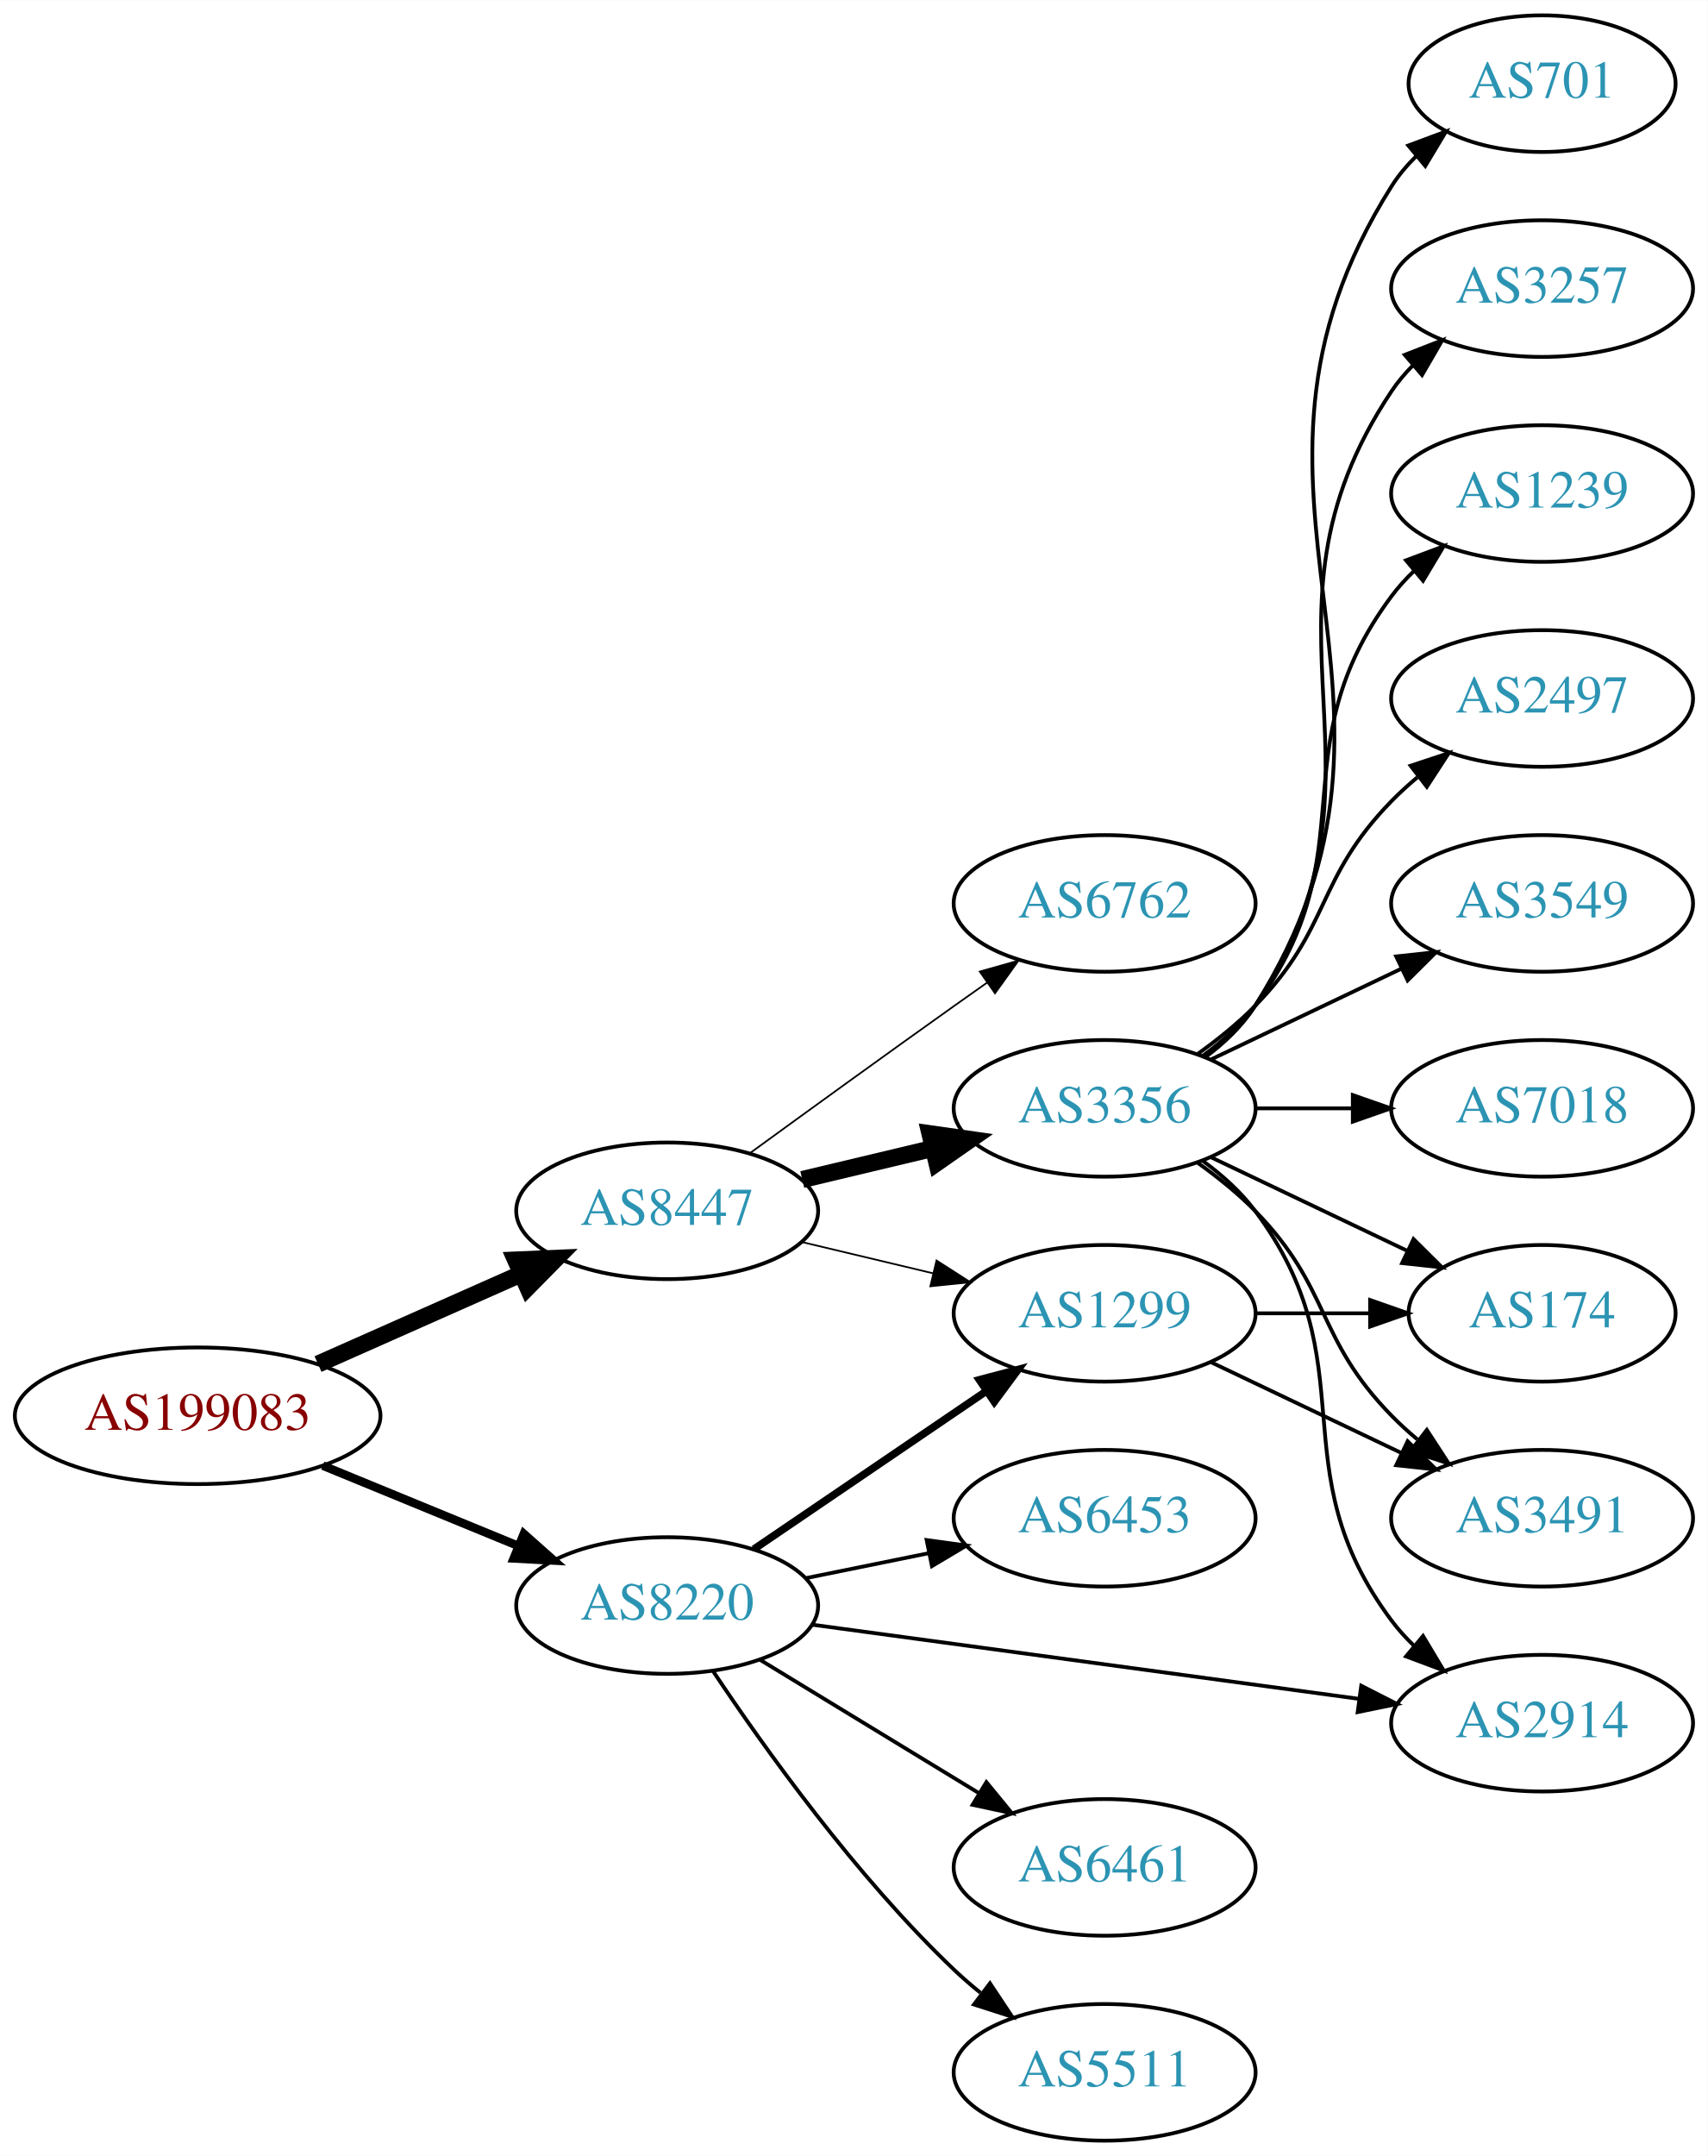
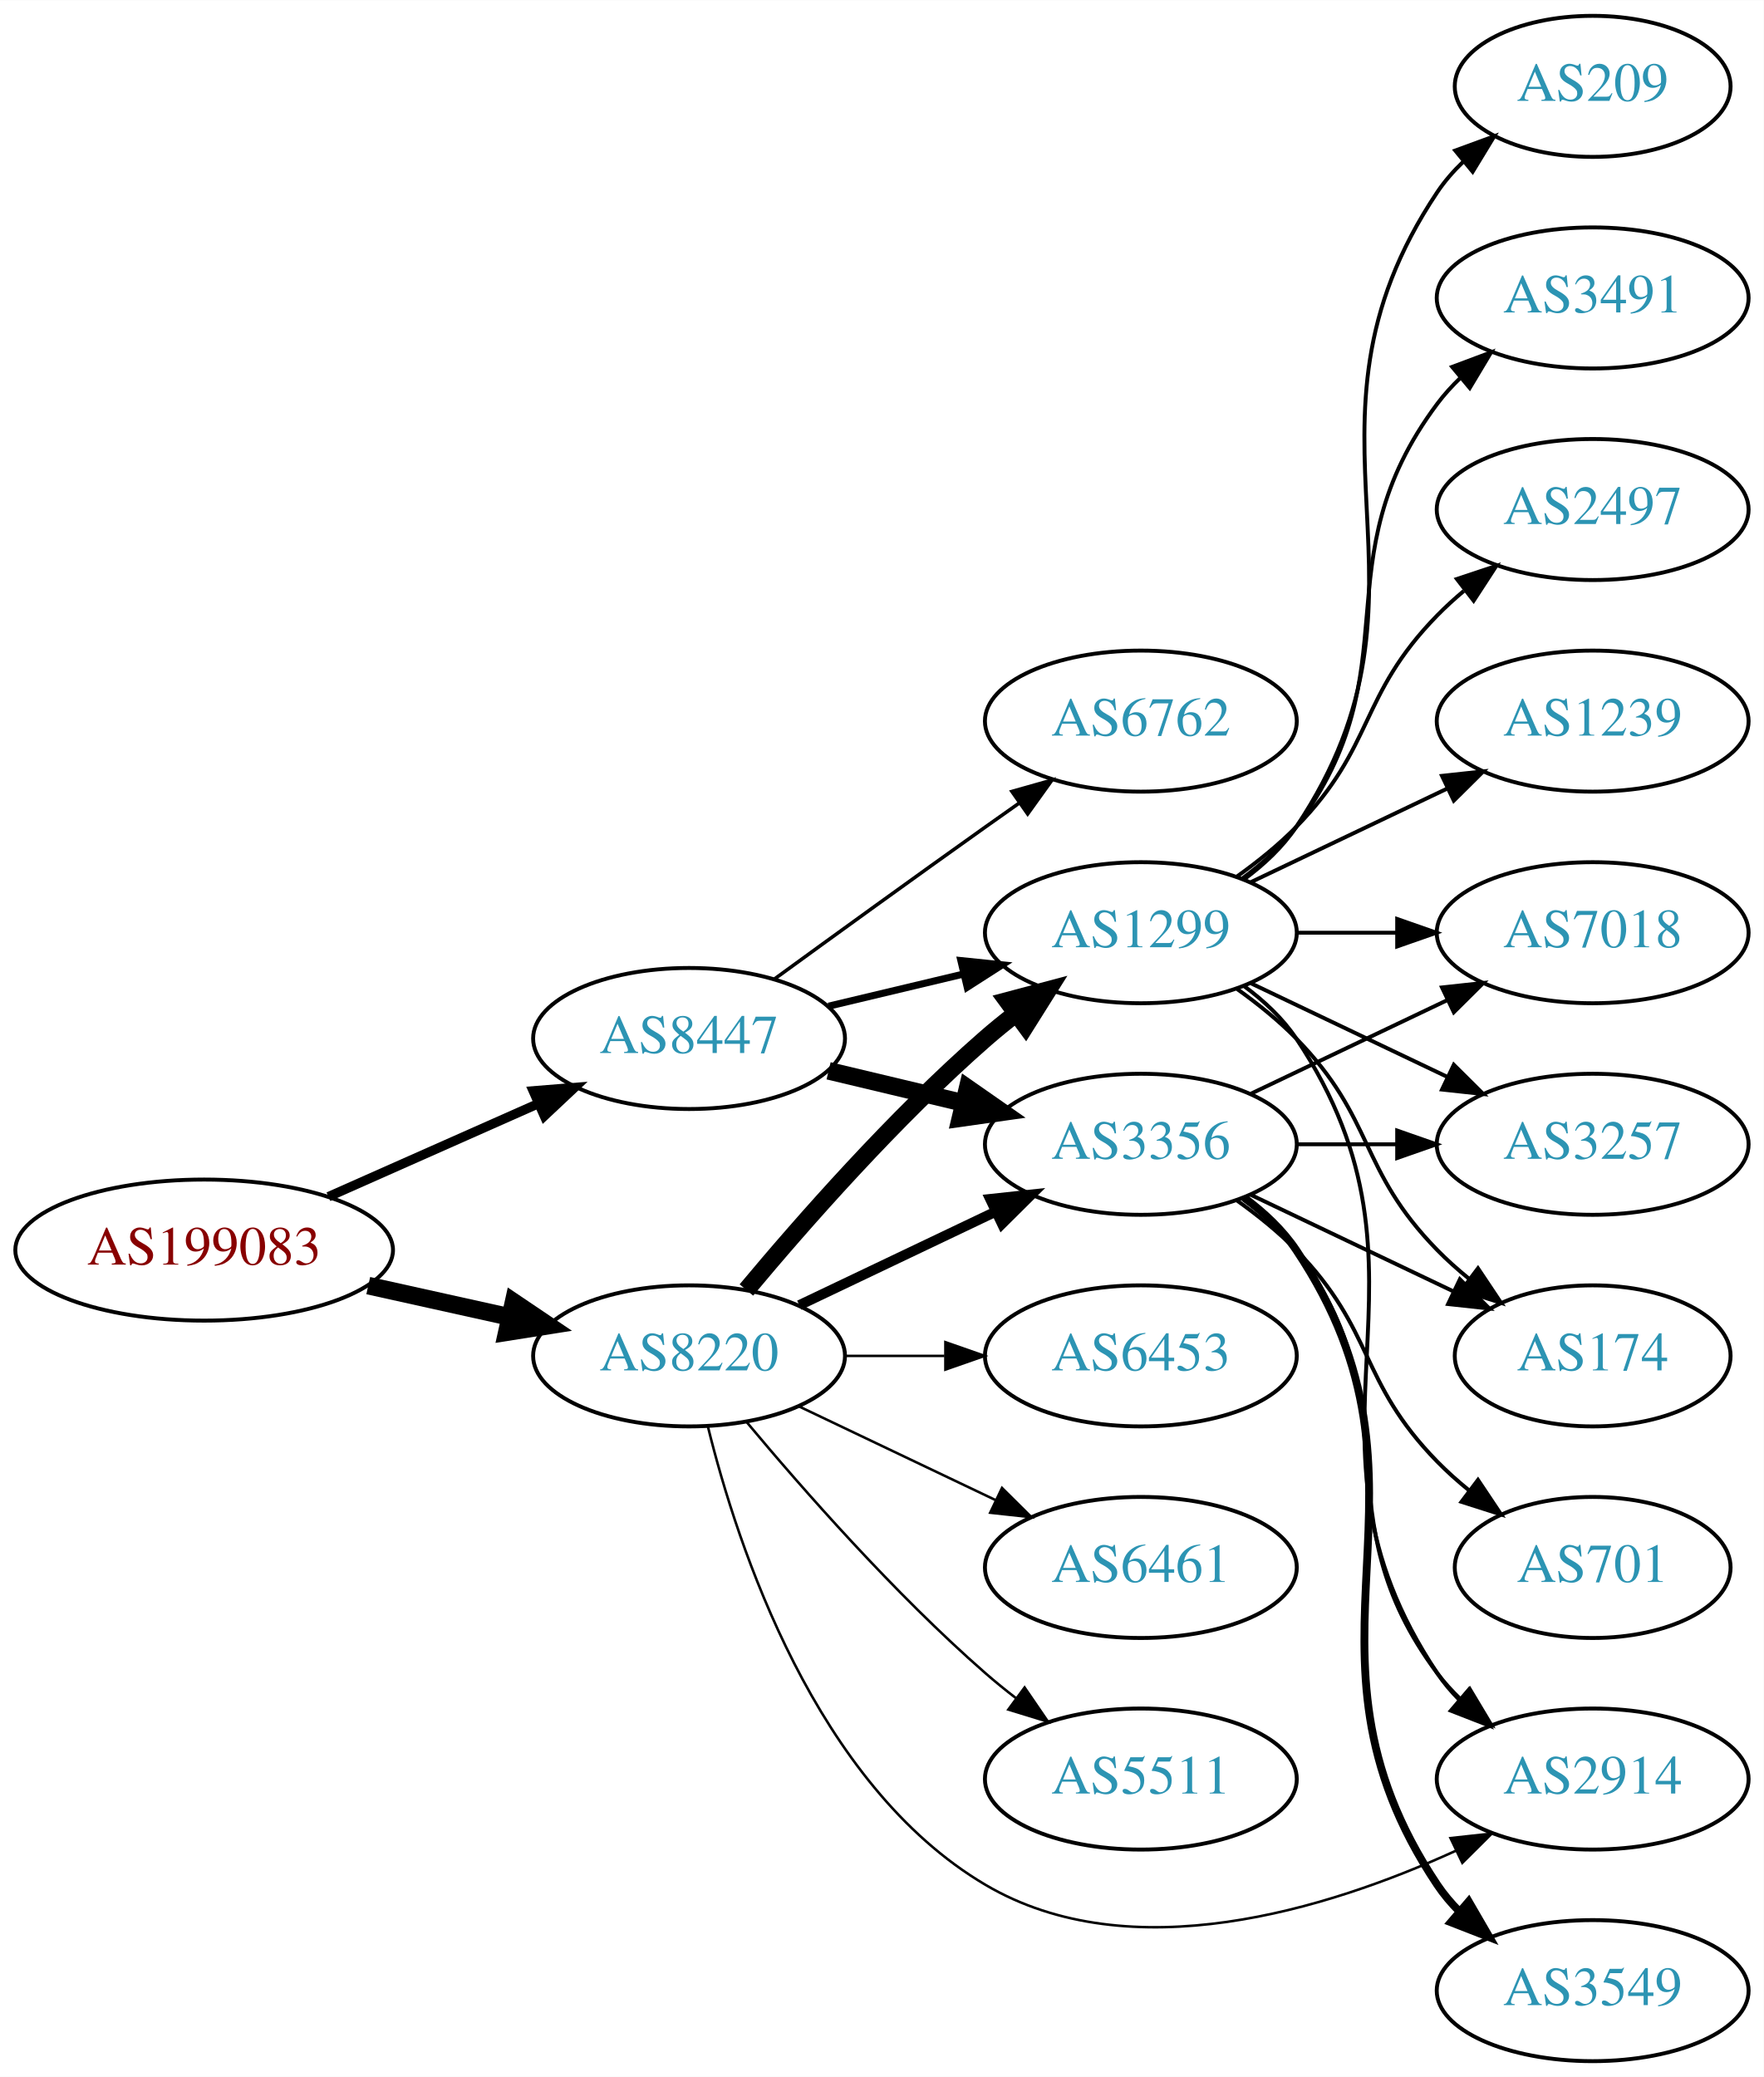
- <svg xmlns="http://www.w3.org/2000/svg" xmlns:xlink="http://www.w3.org/1999/xlink" width="450pt" height="568pt" viewBox="0.00 0.00 450.07 568.00">
-   <g id="graph0" class="graph" transform="scale(1 1) rotate(0) translate(4 564)">
-     <polygon fill="white" stroke="none" points="-4,4 -4,-564 446.07,-564 446.07,4 -4,4" />
+ <svg xmlns="http://www.w3.org/2000/svg" xmlns:xlink="http://www.w3.org/1999/xlink" width="450pt" height="530pt" viewBox="0.00 0.00 450.07 530.00">
+   <g id="graph0" class="graph" transform="scale(1 1) rotate(0) translate(4 526)">
+     <polygon fill="white" stroke="none" points="-4,4 -4,-526 446.07,-526 446.07,4 -4,4" />
    <g id="node1" class="node">
      <g id="a_node1">
        <a xlink:href="/asn/199083" xlink:title="AS199083 ~ MP-AS [AT]">
-           <ellipse fill="#ffffff" stroke="black" cx="48.096" cy="-191" rx="48.192" ry="18" />
-           <text text-anchor="middle" x="48.096" y="-187.3" font-family="Times,serif" font-size="14.00" fill="#880000">AS199083</text>
+           <ellipse fill="#ffffff" stroke="black" cx="48.096" cy="-207" rx="48.192" ry="18" />
+           <text text-anchor="middle" x="48.096" y="-203.3" font-family="Times,serif" font-size="14.00" fill="#880000">AS199083</text>
        </a>
      </g>
    </g>
    <g id="node2" class="node">
      <g id="a_node2">
        <a xlink:href="/asn/8220" xlink:title="AS8220 ~ COLT [GB]">
-           <ellipse fill="#ffffff" stroke="black" cx="171.838" cy="-141" rx="39.794" ry="18" />
-           <text text-anchor="middle" x="171.838" y="-137.3" font-family="Times,serif" font-size="14.00" fill="#2c94b3">AS8220</text>
+           <ellipse fill="#ffffff" stroke="black" cx="171.838" cy="-180" rx="39.794" ry="18" />
+           <text text-anchor="middle" x="171.838" y="-176.3" font-family="Times,serif" font-size="14.00" fill="#2c94b3">AS8220</text>
        </a>
      </g>
    </g>
    <g id="edge1" class="edge">
-       <path fill="none" stroke="black" stroke-width="2.25" d="M81.082,-177.863C96.865,-171.381 116.021,-163.514 132.575,-156.715" />
-       <polygon fill="black" stroke="black" stroke-width="2.25" points="134.057,-159.89 141.977,-152.853 131.397,-153.415 134.057,-159.89" />
+       <path fill="none" stroke="black" stroke-width="4.5" d="M89.973,-197.934C101.513,-195.375 114.132,-192.576 125.896,-189.967" />
+       <polygon fill="black" stroke="black" stroke-width="4.5" points="127.057,-193.743 135.967,-187.734 125.351,-186.055 127.057,-193.743" />
    </g>
    <g id="node3" class="node">
      <g id="a_node3">
        <a xlink:href="/asn/8447" xlink:title="AS8447 ~ A1 Telekom Austria AG [AT]">
-           <ellipse fill="#ffffff" stroke="black" cx="171.838" cy="-245" rx="39.794" ry="18" />
-           <text text-anchor="middle" x="171.838" y="-241.3" font-family="Times,serif" font-size="14.00" fill="#2c94b3">AS8447</text>
+           <ellipse fill="#ffffff" stroke="black" cx="171.838" cy="-261" rx="39.794" ry="18" />
+           <text text-anchor="middle" x="171.838" y="-257.3" font-family="Times,serif" font-size="14.00" fill="#2c94b3">AS8447</text>
        </a>
      </g>
    </g>
    <g id="edge2" class="edge">
-       <path fill="none" stroke="black" stroke-width="4.5" d="M79.816,-204.626C96.101,-211.85 116.238,-220.781 133.427,-228.406" />
-       <polygon fill="black" stroke="black" stroke-width="4.5" points="131.893,-232.033 142.631,-232.488 135.086,-224.834 131.893,-232.033" />
+       <path fill="none" stroke="black" stroke-width="2.4" d="M79.816,-220.626C96.101,-227.85 116.238,-236.781 133.427,-244.406" />
+       <polygon fill="black" stroke="black" stroke-width="2.4" points="132.07,-247.633 142.631,-248.488 134.909,-241.234 132.07,-247.633" />
    </g>
    <g id="node4" class="node">
      <g id="a_node4">
-         <a xlink:href="/asn/1299" xlink:title="AS1299 ~ Telia Carrier [EU]">
-           <ellipse fill="#ffffff" stroke="black" cx="287.131" cy="-218" rx="39.794" ry="18" />
-           <text text-anchor="middle" x="287.131" y="-214.3" font-family="Times,serif" font-size="14.00" fill="#2c94b3">AS1299</text>
+         <a xlink:href="/asn/3356" xlink:title="AS3356 ~ Level 3 Parent, LLC [US]">
+           <ellipse fill="#ffffff" stroke="black" cx="287.131" cy="-234" rx="39.794" ry="18" />
+           <text text-anchor="middle" x="287.131" y="-230.3" font-family="Times,serif" font-size="14.00" fill="#2c94b3">AS3356</text>
        </a>
      </g>
    </g>
    <g id="edge3" class="edge">
-       <path fill="none" stroke="black" stroke-width="2" d="M194.682,-155.846C212.079,-167.67 236.627,-184.354 255.909,-197.46" />
-       <polygon fill="black" stroke="black" stroke-width="2" points="254.116,-200.473 264.354,-203.199 258.051,-194.683 254.116,-200.473" />
+       <path fill="none" stroke="black" stroke-width="2.571" d="M199.974,-192.934C214.968,-200.081 233.789,-209.052 250.013,-216.785" />
+       <polygon fill="black" stroke="black" stroke-width="2.571" points="248.683,-220.028 259.216,-221.171 251.695,-213.709 248.683,-220.028" />
    </g>
    <g id="node5" class="node">
      <g id="a_node5">
-         <a xlink:href="/asn/6461" xlink:title="AS6461 ~ Zayo Bandwidth [US]">
-           <ellipse fill="#ffffff" stroke="black" cx="287.131" cy="-72" rx="39.794" ry="18" />
-           <text text-anchor="middle" x="287.131" y="-68.3" font-family="Times,serif" font-size="14.00" fill="#2c94b3">AS6461</text>
+         <a xlink:href="/asn/1299" xlink:title="AS1299 ~ Telia Carrier [EU]">
+           <ellipse fill="#ffffff" stroke="black" cx="287.131" cy="-288" rx="39.794" ry="18" />
+           <text text-anchor="middle" x="287.131" y="-284.3" font-family="Times,serif" font-size="14.00" fill="#2c94b3">AS1299</text>
        </a>
      </g>
    </g>
    <g id="edge4" class="edge">
-       <path fill="none" stroke="black" d="M196.312,-126.703C213.022,-116.526 235.677,-102.728 254.054,-91.536" />
-       <polygon fill="black" stroke="black" points="255.966,-94.469 262.687,-86.278 252.325,-88.491 255.966,-94.469" />
+       <path fill="none" stroke="black" stroke-width="4.5" d="M186.468,-196.817C200.751,-213.929 224.297,-240.745 247.484,-261 249.95,-263.154 252.589,-265.294 255.286,-267.372" />
+       <polygon fill="black" stroke="black" stroke-width="4.5" points="253.052,-270.616 263.44,-273.37 257.718,-264.273 253.052,-270.616" />
    </g>
    <g id="node6" class="node">
      <g id="a_node6">
        <a xlink:href="/asn/5511" xlink:title="AS5511 ~ Orange S.A. [FR]">
-           <ellipse fill="#ffffff" stroke="black" cx="287.131" cy="-18" rx="39.794" ry="18" />
-           <text text-anchor="middle" x="287.131" y="-14.3" font-family="Times,serif" font-size="14.00" fill="#2c94b3">AS5511</text>
+           <ellipse fill="#ffffff" stroke="black" cx="287.131" cy="-72" rx="39.794" ry="18" />
+           <text text-anchor="middle" x="287.131" y="-68.3" font-family="Times,serif" font-size="14.00" fill="#2c94b3">AS5511</text>
        </a>
      </g>
    </g>
    <g id="edge5" class="edge">
-       <path fill="none" stroke="black" d="M183.88,-123.789C197.372,-103.542 221.619,-69.576 247.484,-45 249.654,-42.939 251.992,-40.916 254.406,-38.961" />
-       <polygon fill="black" stroke="black" points="256.911,-41.455 262.774,-32.63 252.687,-35.873 256.911,-41.455" />
+       <path fill="none" stroke="black" stroke-width="0.643" d="M186.468,-163.183C200.751,-146.071 224.297,-119.255 247.484,-99 249.95,-96.846 252.589,-94.706 255.286,-92.628" />
+       <polygon fill="black" stroke="black" stroke-width="0.643" points="257.459,-95.375 263.44,-86.63 253.311,-89.736 257.459,-95.375" />
    </g>
    <g id="node7" class="node">
      <g id="a_node7">
-         <a xlink:href="/asn/2914" xlink:title="AS2914 ~ NTT America, Inc. [US]">
-           <ellipse fill="#ffffff" stroke="black" cx="402.424" cy="-110" rx="39.794" ry="18" />
-           <text text-anchor="middle" x="402.424" y="-106.3" font-family="Times,serif" font-size="14.00" fill="#2c94b3">AS2914</text>
+         <a xlink:href="/asn/6453" xlink:title="AS6453 ~ TATA COMMUNICATIONS (AMERICA) INC [US]">
+           <ellipse fill="#ffffff" stroke="black" cx="287.131" cy="-180" rx="39.794" ry="18" />
+           <text text-anchor="middle" x="287.131" y="-176.3" font-family="Times,serif" font-size="14.00" fill="#2c94b3">AS6453</text>
        </a>
      </g>
    </g>
    <g id="edge6" class="edge">
-       <path fill="none" stroke="black" d="M210.073,-135.95C249.342,-130.625 311.328,-122.218 354.053,-116.424" />
-       <polygon fill="black" stroke="black" points="354.766,-119.86 364.205,-115.048 353.825,-112.923 354.766,-119.86" />
+       <path fill="none" stroke="black" stroke-width="0.643" d="M211.51,-180C219.713,-180 228.477,-180 237.009,-180" />
+       <polygon fill="black" stroke="black" stroke-width="0.643" points="237.248,-183.5 247.248,-180 237.248,-176.5 237.248,-183.5" />
    </g>
    <g id="node8" class="node">
      <g id="a_node8">
-         <a xlink:href="/asn/6453" xlink:title="AS6453 ~ TATA COMMUNICATIONS (AMERICA) INC [US]">
-           <ellipse fill="#ffffff" stroke="black" cx="287.131" cy="-164" rx="39.794" ry="18" />
-           <text text-anchor="middle" x="287.131" y="-160.3" font-family="Times,serif" font-size="14.00" fill="#2c94b3">AS6453</text>
+         <a xlink:href="/asn/2914" xlink:title="AS2914 ~ NTT America, Inc. [US]">
+           <ellipse fill="#ffffff" stroke="black" cx="402.424" cy="-72" rx="39.794" ry="18" />
+           <text text-anchor="middle" x="402.424" y="-68.3" font-family="Times,serif" font-size="14.00" fill="#2c94b3">AS2914</text>
        </a>
      </g>
    </g>
    <g id="edge7" class="edge">
-       <path fill="none" stroke="black" d="M208.374,-148.214C218.602,-150.291 229.903,-152.585 240.646,-154.766" />
-       <polygon fill="black" stroke="black" points="240.225,-158.252 250.721,-156.811 241.618,-151.392 240.225,-158.252" />
-     </g>
-     <g id="edge12" class="edge">
-       <path fill="none" stroke="black" stroke-width="0.45" d="M207.445,-236.752C218.316,-234.162 230.471,-231.265 241.913,-228.538" />
-       <polygon fill="black" stroke="black" stroke-width="0.45" points="242.819,-231.92 251.736,-226.197 241.197,-225.111 242.819,-231.92" />
+       <path fill="none" stroke="black" stroke-width="0.643" d="M176.66,-161.899C184.187,-131.394 204.115,-70.577 247.484,-45 284.498,-23.171 334.628,-38.683 367.482,-53.689" />
+       <polygon fill="black" stroke="black" stroke-width="0.643" points="366.145,-56.929 376.677,-58.082 369.162,-50.613 366.145,-56.929" />
+     </g>
+     <g id="node9" class="node">
+       <g id="a_node9">
+         <a xlink:href="/asn/6461" xlink:title="AS6461 ~ Zayo Bandwidth [US]">
+           <ellipse fill="#ffffff" stroke="black" cx="287.131" cy="-126" rx="39.794" ry="18" />
+           <text text-anchor="middle" x="287.131" y="-122.3" font-family="Times,serif" font-size="14.00" fill="#2c94b3">AS6461</text>
+         </a>
+       </g>
+     </g>
+     <g id="edge8" class="edge">
+       <path fill="none" stroke="black" stroke-width="0.643" d="M199.974,-167.066C214.968,-159.919 233.789,-150.948 250.013,-143.215" />
+       <polygon fill="black" stroke="black" stroke-width="0.643" points="251.695,-146.291 259.216,-138.829 248.683,-139.972 251.695,-146.291" />
+     </g>
+     <g id="edge23" class="edge">
+       <path fill="none" stroke="black" stroke-width="4.5" d="M207.445,-252.752C218.316,-250.162 230.471,-247.265 241.913,-244.538" />
+       <polygon fill="black" stroke="black" stroke-width="4.5" points="242.921,-248.346 251.736,-242.197 241.095,-240.685 242.921,-248.346" />
+     </g>
+     <g id="edge24" class="edge">
+       <path fill="none" stroke="black" stroke-width="1.8" d="M207.445,-269.248C218.316,-271.838 230.471,-274.735 241.913,-277.462" />
+       <polygon fill="black" stroke="black" stroke-width="1.8" points="241.197,-280.889 251.736,-279.803 242.819,-274.08 241.197,-280.889" />
+     </g>
+     <g id="node19" class="node">
+       <g id="a_node19">
+         <a xlink:href="/asn/6762" xlink:title="AS6762 ~ TELECOM ITALIA SPARKLE S.p.A. [IT]">
+           <ellipse fill="#ffffff" stroke="black" cx="287.131" cy="-342" rx="39.794" ry="18" />
+           <text text-anchor="middle" x="287.131" y="-338.3" font-family="Times,serif" font-size="14.00" fill="#2c94b3">AS6762</text>
+         </a>
+       </g>
+     </g>
+     <g id="edge25" class="edge">
+       <path fill="none" stroke="black" stroke-width="0.9" d="M193.686,-276.222C208.62,-287.091 229.234,-302.025 247.484,-315 250.305,-317.005 253.248,-319.085 256.196,-321.159" />
+       <polygon fill="black" stroke="black" stroke-width="0.9" points="254.223,-324.05 264.421,-326.926 258.242,-318.319 254.223,-324.05" />
+     </g>
+     <g id="edge9" class="edge">
+       <path fill="none" stroke="black" d="M313.062,-220.118C318.138,-216.389 323.056,-211.984 326.777,-207 357.049,-166.458 332.506,-139.542 362.777,-99 364.522,-96.664 366.529,-94.455 368.693,-92.383" />
+       <polygon fill="black" stroke="black" points="371.052,-94.973 376.493,-85.882 366.57,-89.595 371.052,-94.973" />
+     </g>
+     <g id="node10" class="node">
+       <g id="a_node10">
+         <a xlink:href="/asn/701" xlink:title="AS701 ~ UUNET [US]">
+           <ellipse fill="#ffffff" stroke="black" cx="402.424" cy="-126" rx="35.194" ry="18" />
+           <text text-anchor="middle" x="402.424" y="-122.3" font-family="Times,serif" font-size="14.00" fill="#2c94b3">AS701</text>
+         </a>
+       </g>
+     </g>
+     <g id="edge10" class="edge">
+       <path fill="none" stroke="black" d="M311.725,-219.611C316.981,-215.852 322.313,-211.563 326.777,-207 346.95,-186.383 342.605,-173.617 362.777,-153 365.257,-150.466 368.003,-148.017 370.856,-145.696" />
+       <polygon fill="black" stroke="black" points="373.158,-148.343 379.041,-139.532 368.947,-142.752 373.158,-148.343" />
    </g>
    <g id="node11" class="node">
      <g id="a_node11">
-         <a xlink:href="/asn/3356" xlink:title="AS3356 ~ Level 3 Parent, LLC [US]">
-           <ellipse fill="#ffffff" stroke="black" cx="287.131" cy="-272" rx="39.794" ry="18" />
-           <text text-anchor="middle" x="287.131" y="-268.3" font-family="Times,serif" font-size="14.00" fill="#2c94b3">AS3356</text>
-         </a>
-       </g>
-     </g>
-     <g id="edge10" class="edge">
-       <path fill="none" stroke="black" stroke-width="4.5" d="M207.445,-253.248C218.316,-255.838 230.471,-258.735 241.913,-261.462" />
-       <polygon fill="black" stroke="black" stroke-width="4.5" points="241.095,-265.315 251.736,-263.803 242.921,-257.654 241.095,-265.315" />
+         <a xlink:href="/asn/3549" xlink:title="AS3549 ~ Level 3 Parent, LLC [US]">
+           <ellipse fill="#ffffff" stroke="black" cx="402.424" cy="-18" rx="39.794" ry="18" />
+           <text text-anchor="middle" x="402.424" y="-14.3" font-family="Times,serif" font-size="14.00" fill="#2c94b3">AS3549</text>
+         </a>
+       </g>
+     </g>
+     <g id="edge11" class="edge">
+       <path fill="none" stroke="black" stroke-width="2" d="M313.45,-220.393C318.506,-216.649 323.318,-212.169 326.777,-207 367.802,-145.706 321.753,-106.294 362.777,-45 364.399,-42.577 366.318,-40.305 368.42,-38.19" />
+       <polygon fill="black" stroke="black" stroke-width="2" points="370.787,-40.771 376.105,-31.607 366.233,-35.454 370.787,-40.771" />
    </g>
    <g id="node12" class="node">
      <g id="a_node12">
-         <a xlink:href="/asn/6762" xlink:title="AS6762 ~ TELECOM ITALIA SPARKLE S.p.A. [IT]">
-           <ellipse fill="#ffffff" stroke="black" cx="287.131" cy="-326" rx="39.794" ry="18" />
-           <text text-anchor="middle" x="287.131" y="-322.3" font-family="Times,serif" font-size="14.00" fill="#2c94b3">AS6762</text>
-         </a>
-       </g>
-     </g>
-     <g id="edge11" class="edge">
-       <path fill="none" stroke="black" stroke-width="0.45" d="M193.686,-260.222C208.62,-271.091 229.234,-286.025 247.484,-299 250.305,-301.005 253.248,-303.085 256.196,-305.159" />
-       <polygon fill="black" stroke="black" stroke-width="0.45" points="254.223,-308.05 264.421,-310.926 258.242,-302.319 254.223,-308.05" />
-     </g>
-     <g id="node9" class="node">
-       <g id="a_node9">
-         <a xlink:href="/asn/3491" xlink:title="AS3491 ~ PCCW Global, Inc. [US]">
-           <ellipse fill="#ffffff" stroke="black" cx="402.424" cy="-164" rx="39.794" ry="18" />
-           <text text-anchor="middle" x="402.424" y="-160.3" font-family="Times,serif" font-size="14.00" fill="#2c94b3">AS3491</text>
-         </a>
-       </g>
-     </g>
-     <g id="edge8" class="edge">
-       <path fill="none" stroke="black" d="M315.267,-205.066C330.261,-197.919 349.082,-188.948 365.306,-181.215" />
-       <polygon fill="black" stroke="black" points="366.988,-184.291 374.509,-176.829 363.976,-177.972 366.988,-184.291" />
-     </g>
-     <g id="node10" class="node">
-       <g id="a_node10">
        <a xlink:href="/asn/174" xlink:title="AS174 ~ Cogent Communications [US]">
-           <ellipse fill="#ffffff" stroke="black" cx="402.424" cy="-218" rx="35.194" ry="18" />
-           <text text-anchor="middle" x="402.424" y="-214.3" font-family="Times,serif" font-size="14.00" fill="#2c94b3">AS174</text>
-         </a>
-       </g>
-     </g>
-     <g id="edge9" class="edge">
-       <path fill="none" stroke="black" d="M326.803,-218C336.508,-218 346.999,-218 356.962,-218" />
-       <polygon fill="black" stroke="black" points="357.098,-221.5 367.098,-218 357.098,-214.5 357.098,-221.5" />
-     </g>
-     <g id="edge13" class="edge">
-       <path fill="none" stroke="black" d="M313.062,-258.118C318.138,-254.389 323.056,-249.984 326.777,-245 357.049,-204.458 332.506,-177.542 362.777,-137 364.522,-134.664 366.529,-132.455 368.693,-130.383" />
-       <polygon fill="black" stroke="black" points="371.052,-132.973 376.493,-123.882 366.57,-127.595 371.052,-132.973" />
-     </g>
-     <g id="edge20" class="edge">
-       <path fill="none" stroke="black" d="M311.725,-257.611C316.981,-253.852 322.313,-249.563 326.777,-245 346.95,-224.383 342.605,-211.617 362.777,-191 364.87,-188.861 367.154,-186.782 369.53,-184.79" />
-       <polygon fill="black" stroke="black" points="372.049,-187.268 377.83,-178.389 367.774,-181.725 372.049,-187.268" />
-     </g>
-     <g id="edge14" class="edge">
-       <path fill="none" stroke="black" d="M315.267,-259.066C330.699,-251.71 350.185,-242.423 366.72,-234.541" />
-       <polygon fill="black" stroke="black" points="368.54,-237.551 376.062,-230.089 365.529,-231.232 368.54,-237.551" />
+           <ellipse fill="#ffffff" stroke="black" cx="402.424" cy="-180" rx="35.194" ry="18" />
+           <text text-anchor="middle" x="402.424" y="-176.3" font-family="Times,serif" font-size="14.00" fill="#2c94b3">AS174</text>
+         </a>
+       </g>
+     </g>
+     <g id="edge12" class="edge">
+       <path fill="none" stroke="black" d="M315.267,-221.066C330.699,-213.71 350.185,-204.423 366.72,-196.541" />
+       <polygon fill="black" stroke="black" points="368.54,-199.551 376.062,-192.089 365.529,-193.232 368.54,-199.551" />
    </g>
    <g id="node13" class="node">
      <g id="a_node13">
-         <a xlink:href="/asn/2497" xlink:title="AS2497 ~ Internet Initiative Japan Inc. [JP]">
-           <ellipse fill="#ffffff" stroke="black" cx="402.424" cy="-380" rx="39.794" ry="18" />
-           <text text-anchor="middle" x="402.424" y="-376.3" font-family="Times,serif" font-size="14.00" fill="#2c94b3">AS2497</text>
-         </a>
-       </g>
-     </g>
-     <g id="edge15" class="edge">
-       <path fill="none" stroke="black" d="M311.725,-286.389C316.981,-290.148 322.313,-294.437 326.777,-299 346.95,-319.617 342.605,-332.383 362.777,-353 364.87,-355.139 367.154,-357.218 369.53,-359.21" />
-       <polygon fill="black" stroke="black" points="367.774,-362.275 377.83,-365.611 372.049,-356.732 367.774,-362.275" />
+         <a xlink:href="/asn/7018" xlink:title="AS7018 ~ AT&amp;T Services, Inc. [US]">
+           <ellipse fill="#ffffff" stroke="black" cx="402.424" cy="-288" rx="39.794" ry="18" />
+           <text text-anchor="middle" x="402.424" y="-284.3" font-family="Times,serif" font-size="14.00" fill="#2c94b3">AS7018</text>
+         </a>
+       </g>
+     </g>
+     <g id="edge13" class="edge">
+       <path fill="none" stroke="black" d="M315.267,-246.934C330.261,-254.081 349.082,-263.052 365.306,-270.785" />
+       <polygon fill="black" stroke="black" points="363.976,-274.028 374.509,-275.171 366.988,-267.709 363.976,-274.028" />
    </g>
    <g id="node14" class="node">
      <g id="a_node14">
-         <a xlink:href="/asn/3549" xlink:title="AS3549 ~ Level 3 Parent, LLC [US]">
-           <ellipse fill="#ffffff" stroke="black" cx="402.424" cy="-326" rx="39.794" ry="18" />
-           <text text-anchor="middle" x="402.424" y="-322.3" font-family="Times,serif" font-size="14.00" fill="#2c94b3">AS3549</text>
-         </a>
-       </g>
-     </g>
-     <g id="edge16" class="edge">
-       <path fill="none" stroke="black" d="M315.267,-284.934C330.261,-292.081 349.082,-301.052 365.306,-308.785" />
-       <polygon fill="black" stroke="black" points="363.976,-312.028 374.509,-313.171 366.988,-305.709 363.976,-312.028" />
+         <a xlink:href="/asn/3257" xlink:title="AS3257 ~ GTT [DE]">
+           <ellipse fill="#ffffff" stroke="black" cx="402.424" cy="-234" rx="39.794" ry="18" />
+           <text text-anchor="middle" x="402.424" y="-230.3" font-family="Times,serif" font-size="14.00" fill="#2c94b3">AS3257</text>
+         </a>
+       </g>
+     </g>
+     <g id="edge14" class="edge">
+       <path fill="none" stroke="black" d="M326.803,-234C335.006,-234 343.77,-234 352.302,-234" />
+       <polygon fill="black" stroke="black" points="352.541,-237.5 362.541,-234 352.541,-230.5 352.541,-237.5" />
+     </g>
+     <g id="edge18" class="edge">
+       <path fill="none" stroke="black" d="M313.45,-274.393C318.506,-270.649 323.318,-266.169 326.777,-261 367.802,-199.706 321.753,-160.294 362.777,-99 364.399,-96.577 366.318,-94.305 368.42,-92.19" />
+       <polygon fill="black" stroke="black" points="370.787,-94.771 376.105,-85.607 366.233,-89.454 370.787,-94.771" />
+     </g>
+     <g id="edge21" class="edge">
+       <path fill="none" stroke="black" d="M311.725,-273.611C316.981,-269.852 322.313,-265.563 326.777,-261 346.95,-240.383 342.605,-227.617 362.777,-207 365.257,-204.466 368.003,-202.017 370.856,-199.696" />
+       <polygon fill="black" stroke="black" points="373.158,-202.343 379.041,-193.532 368.947,-196.752 373.158,-202.343" />
+     </g>
+     <g id="edge20" class="edge">
+       <path fill="none" stroke="black" d="M326.803,-288C335.006,-288 343.77,-288 352.302,-288" />
+       <polygon fill="black" stroke="black" points="352.541,-291.5 362.541,-288 352.541,-284.5 352.541,-291.5" />
+     </g>
+     <g id="edge22" class="edge">
+       <path fill="none" stroke="black" d="M315.267,-275.066C330.261,-267.919 349.082,-258.948 365.306,-251.215" />
+       <polygon fill="black" stroke="black" points="366.988,-254.291 374.509,-246.829 363.976,-247.972 366.988,-254.291" />
    </g>
    <g id="node15" class="node">
      <g id="a_node15">
-         <a xlink:href="/asn/7018" xlink:title="AS7018 ~ AT&amp;T Services, Inc. [US]">
-           <ellipse fill="#ffffff" stroke="black" cx="402.424" cy="-272" rx="39.794" ry="18" />
-           <text text-anchor="middle" x="402.424" y="-268.3" font-family="Times,serif" font-size="14.00" fill="#2c94b3">AS7018</text>
-         </a>
-       </g>
-     </g>
-     <g id="edge17" class="edge">
-       <path fill="none" stroke="black" d="M326.803,-272C335.006,-272 343.77,-272 352.302,-272" />
-       <polygon fill="black" stroke="black" points="352.541,-275.5 362.541,-272 352.541,-268.5 352.541,-275.5" />
+         <a xlink:href="/asn/209" xlink:title="AS209 ~ CenturyLink Communications, LLC [US]">
+           <ellipse fill="#ffffff" stroke="black" cx="402.424" cy="-504" rx="35.194" ry="18" />
+           <text text-anchor="middle" x="402.424" y="-500.3" font-family="Times,serif" font-size="14.00" fill="#2c94b3">AS209</text>
+         </a>
+       </g>
+     </g>
+     <g id="edge15" class="edge">
+       <path fill="none" stroke="black" d="M313.45,-301.607C318.506,-305.351 323.318,-309.831 326.777,-315 367.802,-376.294 321.753,-415.706 362.777,-477 364.644,-479.789 366.904,-482.377 369.383,-484.757" />
+       <polygon fill="black" stroke="black" points="367.358,-487.622 377.306,-491.266 371.801,-482.214 367.358,-487.622" />
    </g>
    <g id="node16" class="node">
      <g id="a_node16">
-         <a xlink:href="/asn/701" xlink:title="AS701 ~ UUNET [US]">
-           <ellipse fill="#ffffff" stroke="black" cx="402.424" cy="-542" rx="35.194" ry="18" />
-           <text text-anchor="middle" x="402.424" y="-538.3" font-family="Times,serif" font-size="14.00" fill="#2c94b3">AS701</text>
-         </a>
-       </g>
-     </g>
-     <g id="edge18" class="edge">
-       <path fill="none" stroke="black" d="M313.657,-285.472C318.702,-289.223 323.457,-293.74 326.777,-299 378.727,-381.3 310.828,-432.7 362.777,-515 364.569,-517.838 366.777,-520.459 369.224,-522.86" />
-       <polygon fill="black" stroke="black" points="367.169,-525.704 377.098,-529.402 371.642,-520.319 367.169,-525.704" />
+         <a xlink:href="/asn/3491" xlink:title="AS3491 ~ PCCW Global, Inc. [US]">
+           <ellipse fill="#ffffff" stroke="black" cx="402.424" cy="-450" rx="39.794" ry="18" />
+           <text text-anchor="middle" x="402.424" y="-446.3" font-family="Times,serif" font-size="14.00" fill="#2c94b3">AS3491</text>
+         </a>
+       </g>
+     </g>
+     <g id="edge16" class="edge">
+       <path fill="none" stroke="black" d="M313.062,-301.882C318.138,-305.611 323.056,-310.016 326.777,-315 357.049,-355.542 332.506,-382.458 362.777,-423 364.522,-425.336 366.529,-427.545 368.693,-429.617" />
+       <polygon fill="black" stroke="black" points="366.57,-432.405 376.493,-436.118 371.052,-427.027 366.57,-432.405" />
    </g>
    <g id="node17" class="node">
      <g id="a_node17">
-         <a xlink:href="/asn/3257" xlink:title="AS3257 ~ GTT [DE]">
-           <ellipse fill="#ffffff" stroke="black" cx="402.424" cy="-488" rx="39.794" ry="18" />
-           <text text-anchor="middle" x="402.424" y="-484.3" font-family="Times,serif" font-size="14.00" fill="#2c94b3">AS3257</text>
-         </a>
-       </g>
-     </g>
-     <g id="edge19" class="edge">
-       <path fill="none" stroke="black" d="M313.45,-285.607C318.506,-289.351 323.318,-293.831 326.777,-299 367.802,-360.294 321.753,-399.706 362.777,-461 364.399,-463.423 366.318,-465.695 368.42,-467.81" />
-       <polygon fill="black" stroke="black" points="366.233,-470.546 376.105,-474.393 370.787,-465.229 366.233,-470.546" />
+         <a xlink:href="/asn/2497" xlink:title="AS2497 ~ Internet Initiative Japan Inc. [JP]">
+           <ellipse fill="#ffffff" stroke="black" cx="402.424" cy="-396" rx="39.794" ry="18" />
+           <text text-anchor="middle" x="402.424" y="-392.3" font-family="Times,serif" font-size="14.00" fill="#2c94b3">AS2497</text>
+         </a>
+       </g>
+     </g>
+     <g id="edge17" class="edge">
+       <path fill="none" stroke="black" d="M311.725,-302.389C316.981,-306.148 322.313,-310.437 326.777,-315 346.95,-335.617 342.605,-348.383 362.777,-369 364.87,-371.139 367.154,-373.218 369.53,-375.21" />
+       <polygon fill="black" stroke="black" points="367.774,-378.275 377.83,-381.611 372.049,-372.732 367.774,-378.275" />
    </g>
    <g id="node18" class="node">
      <g id="a_node18">
        <a xlink:href="/asn/1239" xlink:title="AS1239 ~ Sprint [US]">
-           <ellipse fill="#ffffff" stroke="black" cx="402.424" cy="-434" rx="39.794" ry="18" />
-           <text text-anchor="middle" x="402.424" y="-430.3" font-family="Times,serif" font-size="14.00" fill="#2c94b3">AS1239</text>
-         </a>
-       </g>
-     </g>
-     <g id="edge21" class="edge">
-       <path fill="none" stroke="black" d="M313.062,-285.882C318.138,-289.611 323.056,-294.016 326.777,-299 357.049,-339.542 332.506,-366.458 362.777,-407 364.522,-409.336 366.529,-411.545 368.693,-413.617" />
-       <polygon fill="black" stroke="black" points="366.57,-416.405 376.493,-420.118 371.052,-411.027 366.57,-416.405" />
+           <ellipse fill="#ffffff" stroke="black" cx="402.424" cy="-342" rx="39.794" ry="18" />
+           <text text-anchor="middle" x="402.424" y="-338.3" font-family="Times,serif" font-size="14.00" fill="#2c94b3">AS1239</text>
+         </a>
+       </g>
+     </g>
+     <g id="edge19" class="edge">
+       <path fill="none" stroke="black" d="M315.267,-300.934C330.261,-308.081 349.082,-317.052 365.306,-324.785" />
+       <polygon fill="black" stroke="black" points="363.976,-328.028 374.509,-329.171 366.988,-321.709 363.976,-328.028" />
    </g>
  </g>
</svg>
